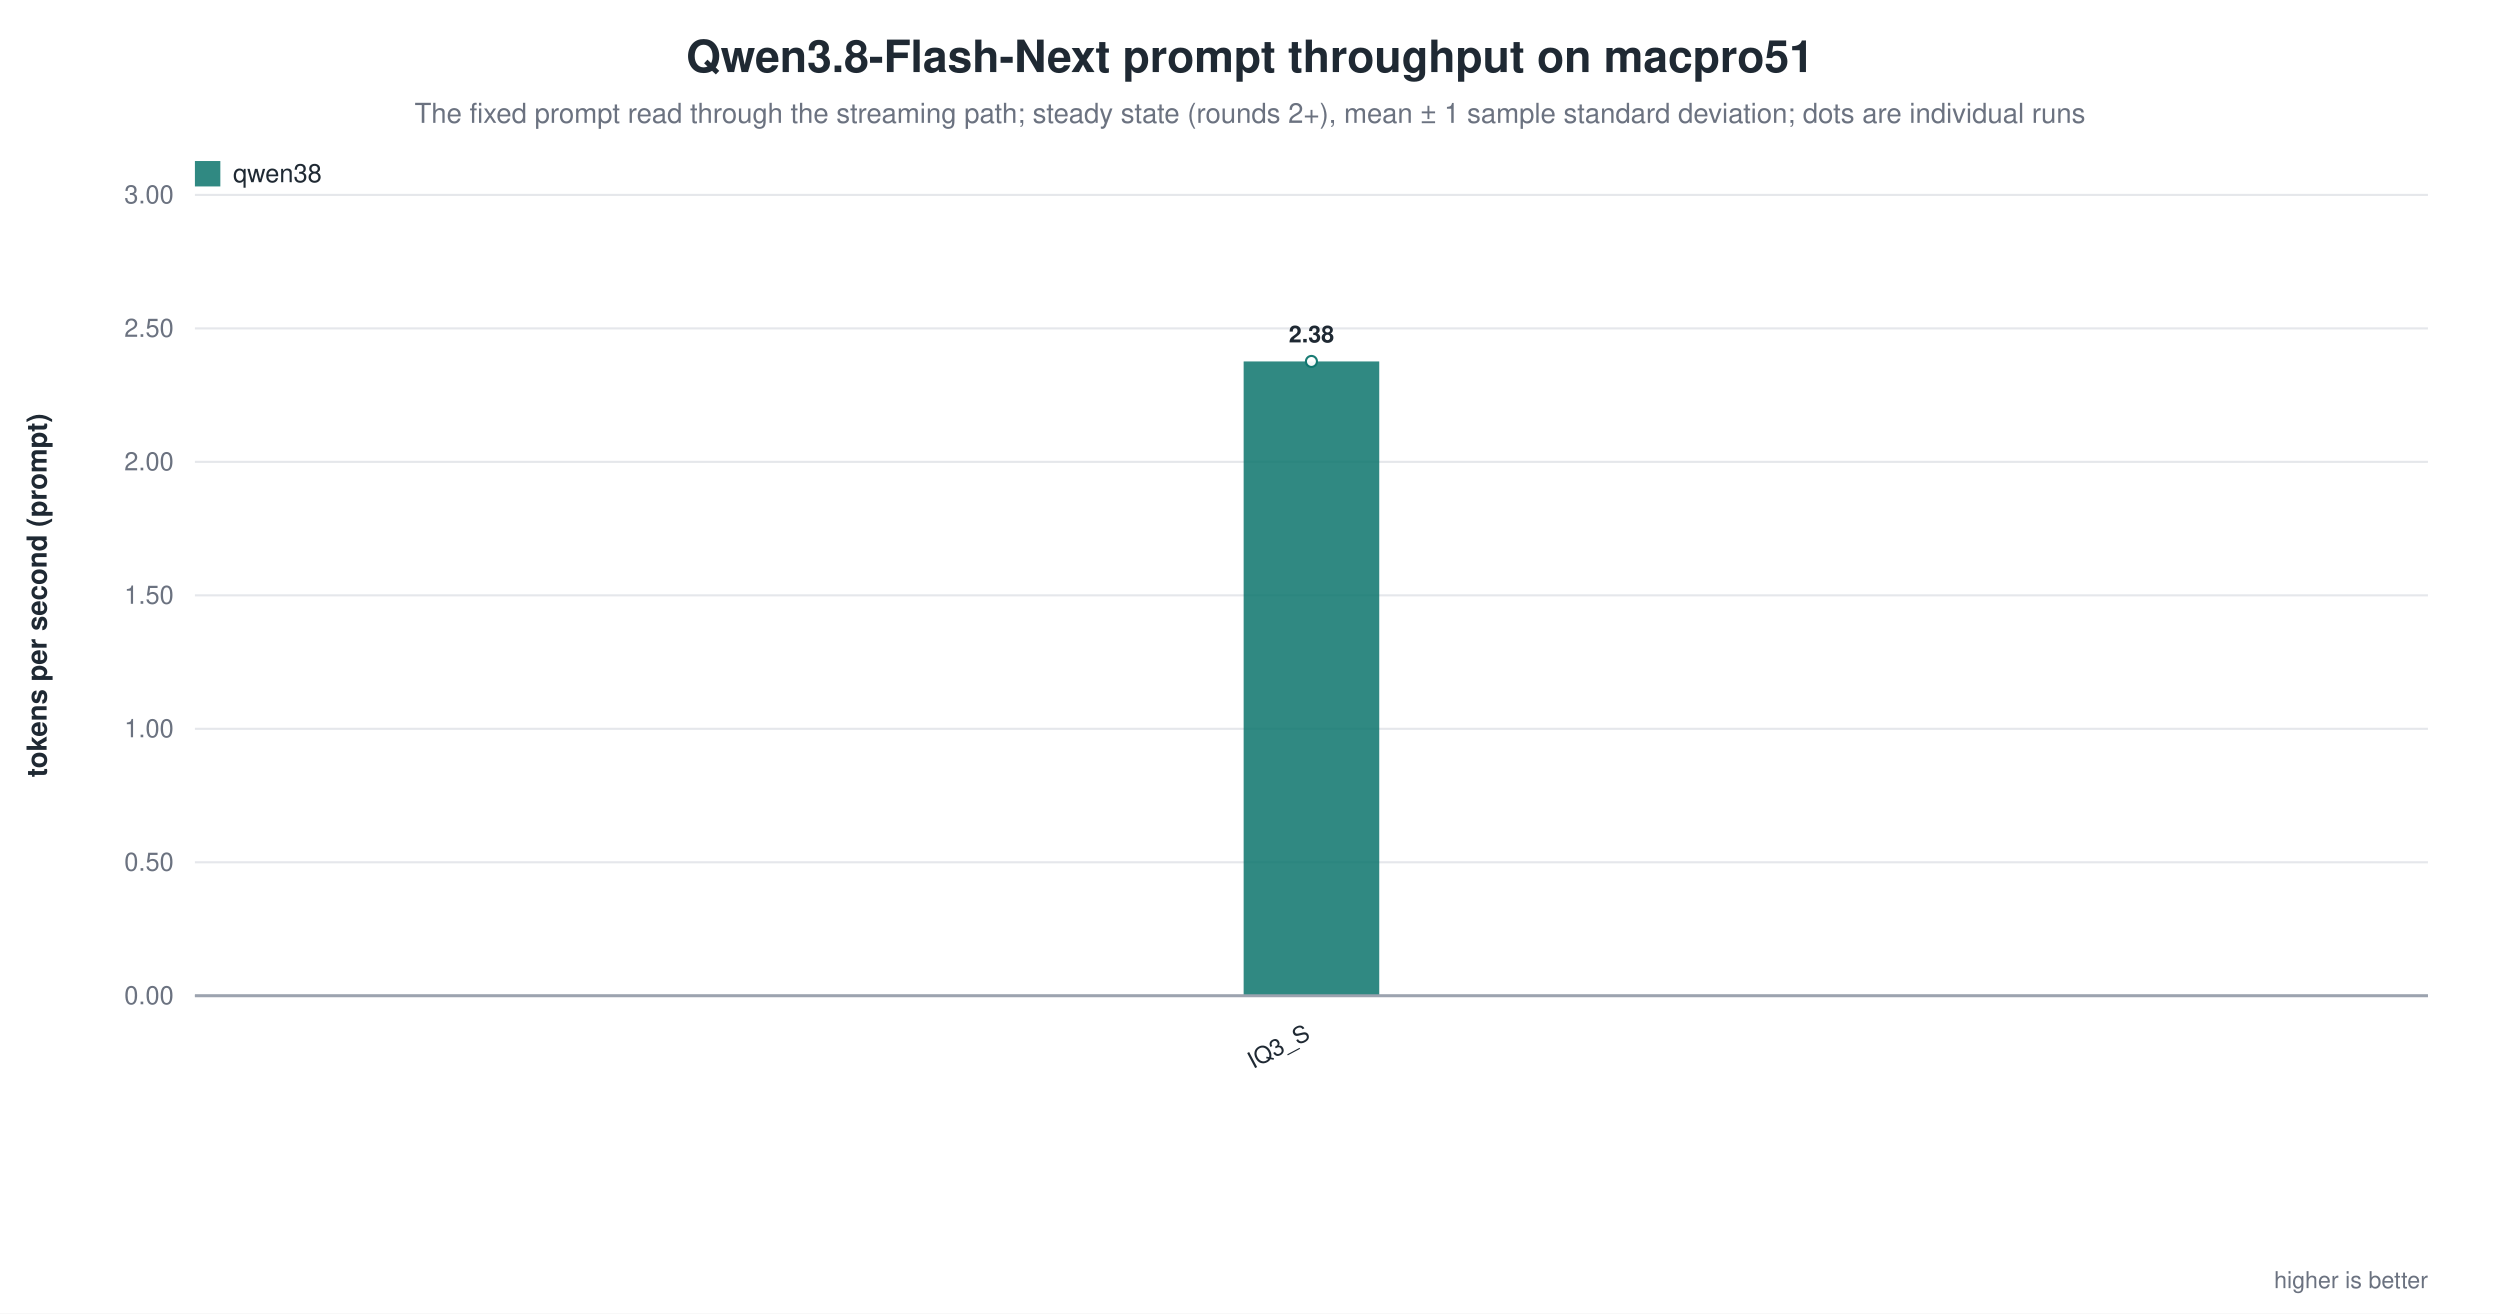
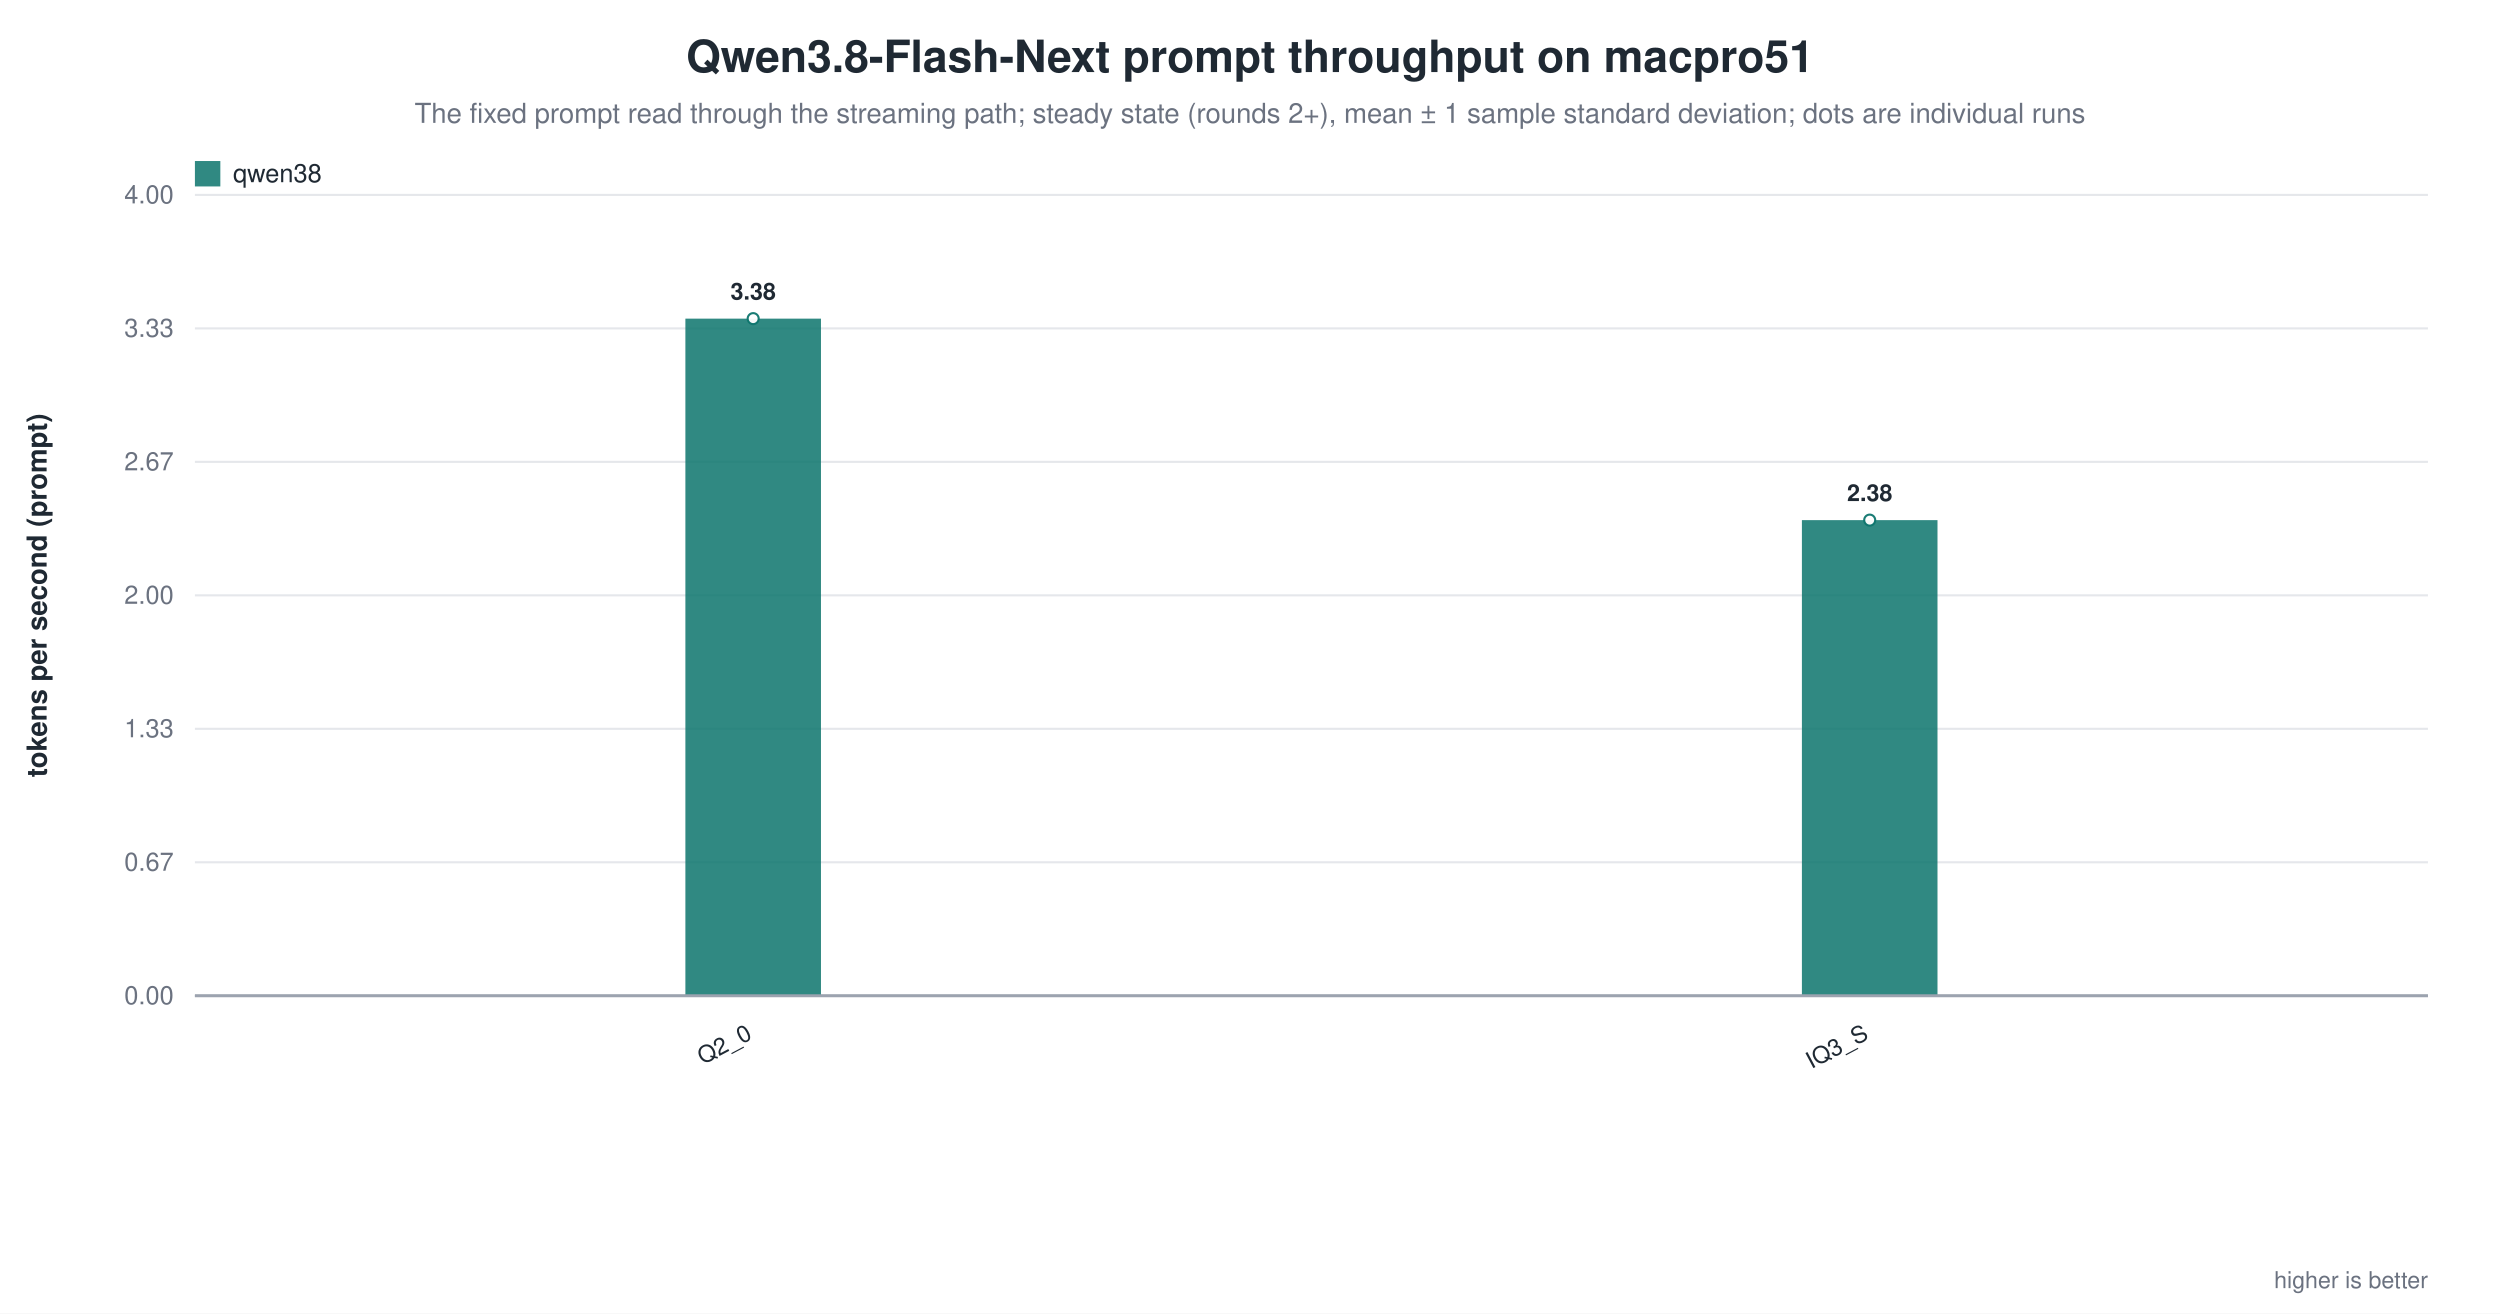
<svg xmlns="http://www.w3.org/2000/svg" width="1180" height="620" viewBox="0 0 1180 620" role="img" aria-label="Qwen3.8-Flash-Next prompt throughput on macpro51">
  <rect width="1180" height="620" fill="white" />
  <text x="590.0" y="34" text-anchor="middle" font-family="Helvetica, Arial, sans-serif" font-size="21" font-weight="600" fill="#1f2933">Qwen3.8-Flash-Next prompt throughput on macpro51</text>
  <text x="590.0" y="58" text-anchor="middle" font-family="Helvetica, Arial, sans-serif" font-size="13" fill="#6b7280">The fixed prompt read through the streaming path; steady state (rounds 2+), mean ± 1 sample standard deviation; dots are individual runs</text>
  <line x1="92.0" y1="470.0" x2="1146.0" y2="470.0" stroke="#9ca3af" stroke-width="1.0" />
  <text x="82.0" y="474.0" text-anchor="end" font-family="Helvetica, Arial, sans-serif" font-size="12" fill="#6b7280" font-weight="400">0.00</text>
  <line x1="92.0" y1="407.0" x2="1146.0" y2="407.0" stroke="#e5e7eb" stroke-width="1.0" />
-   <text x="82.0" y="411.0" text-anchor="end" font-family="Helvetica, Arial, sans-serif" font-size="12" fill="#6b7280" font-weight="400">0.50</text>
+   <text x="82.0" y="411.0" text-anchor="end" font-family="Helvetica, Arial, sans-serif" font-size="12" fill="#6b7280" font-weight="400">0.67</text>
  <line x1="92.0" y1="344.0" x2="1146.0" y2="344.0" stroke="#e5e7eb" stroke-width="1.0" />
-   <text x="82.0" y="348.0" text-anchor="end" font-family="Helvetica, Arial, sans-serif" font-size="12" fill="#6b7280" font-weight="400">1.00</text>
+   <text x="82.0" y="348.0" text-anchor="end" font-family="Helvetica, Arial, sans-serif" font-size="12" fill="#6b7280" font-weight="400">1.33</text>
  <line x1="92.0" y1="281.0" x2="1146.0" y2="281.0" stroke="#e5e7eb" stroke-width="1.0" />
-   <text x="82.0" y="285.0" text-anchor="end" font-family="Helvetica, Arial, sans-serif" font-size="12" fill="#6b7280" font-weight="400">1.50</text>
+   <text x="82.0" y="285.0" text-anchor="end" font-family="Helvetica, Arial, sans-serif" font-size="12" fill="#6b7280" font-weight="400">2.00</text>
  <line x1="92.0" y1="218.0" x2="1146.0" y2="218.0" stroke="#e5e7eb" stroke-width="1.0" />
-   <text x="82.0" y="222.0" text-anchor="end" font-family="Helvetica, Arial, sans-serif" font-size="12" fill="#6b7280" font-weight="400">2.00</text>
+   <text x="82.0" y="222.0" text-anchor="end" font-family="Helvetica, Arial, sans-serif" font-size="12" fill="#6b7280" font-weight="400">2.67</text>
  <line x1="92.0" y1="155.0" x2="1146.0" y2="155.0" stroke="#e5e7eb" stroke-width="1.0" />
-   <text x="82.0" y="159.0" text-anchor="end" font-family="Helvetica, Arial, sans-serif" font-size="12" fill="#6b7280" font-weight="400">2.50</text>
+   <text x="82.0" y="159.0" text-anchor="end" font-family="Helvetica, Arial, sans-serif" font-size="12" fill="#6b7280" font-weight="400">3.33</text>
  <line x1="92.0" y1="92.0" x2="1146.0" y2="92.0" stroke="#e5e7eb" stroke-width="1.0" />
-   <text x="82.0" y="96.0" text-anchor="end" font-family="Helvetica, Arial, sans-serif" font-size="12" fill="#6b7280" font-weight="400">3.00</text>
+   <text x="82.0" y="96.0" text-anchor="end" font-family="Helvetica, Arial, sans-serif" font-size="12" fill="#6b7280" font-weight="400">4.00</text>
  <text x="22.0" y="281.0" text-anchor="middle" font-family="Helvetica, Arial, sans-serif" font-size="13" fill="#1f2933" font-weight="600" transform="rotate(-90.0 22.0 281.0)">tokens per second (prompt)</text>
-   <rect x="587.0" y="170.6" width="64.0" height="299.4" fill="#0f766e" opacity="0.86" />
-   <circle cx="619.0" cy="170.6" r="2.6" fill="white" stroke="#0f766e" stroke-width="1.0" opacity="0.95" />
-   <text x="619.0" y="161.6" text-anchor="middle" font-family="Helvetica, Arial, sans-serif" font-size="11" fill="#1f2933" font-weight="600">2.38</text>
-   <text x="619.0" y="490.0" text-anchor="end" font-family="Helvetica, Arial, sans-serif" font-size="11" fill="#1f2933" font-weight="500" transform="rotate(-28.0 619.0 490.0)">IQ3_S</text>
+   <rect x="323.5" y="150.4" width="64.0" height="319.6" fill="#0f766e" opacity="0.86" />
+   <circle cx="355.5" cy="150.4" r="2.6" fill="white" stroke="#0f766e" stroke-width="1.0" opacity="0.95" />
+   <text x="355.5" y="141.4" text-anchor="middle" font-family="Helvetica, Arial, sans-serif" font-size="11" fill="#1f2933" font-weight="600">3.38</text>
+   <text x="355.5" y="490.0" text-anchor="end" font-family="Helvetica, Arial, sans-serif" font-size="11" fill="#1f2933" font-weight="500" transform="rotate(-28.0 355.5 490.0)">Q2_0</text>
+   <rect x="850.5" y="245.5" width="64.0" height="224.5" fill="#0f766e" opacity="0.86" />
+   <circle cx="882.5" cy="245.5" r="2.6" fill="white" stroke="#0f766e" stroke-width="1.0" opacity="0.95" />
+   <text x="882.5" y="236.5" text-anchor="middle" font-family="Helvetica, Arial, sans-serif" font-size="11" fill="#1f2933" font-weight="600">2.38</text>
+   <text x="882.5" y="490.0" text-anchor="end" font-family="Helvetica, Arial, sans-serif" font-size="11" fill="#1f2933" font-weight="500" transform="rotate(-28.0 882.5 490.0)">IQ3_S</text>
  <line x1="92.0" y1="470.0" x2="1146.0" y2="470.0" stroke="#9ca3af" stroke-width="1.4" />
  <rect x="92.0" y="76.0" width="12.0" height="12.0" fill="#0f766e" opacity="0.86" />
  <text x="110.0" y="86.0" text-anchor="start" font-family="Helvetica, Arial, sans-serif" font-size="12" fill="#1f2933" font-weight="500">qwen38</text>
  <text x="1146.0" y="608.0" text-anchor="end" font-family="Helvetica, Arial, sans-serif" font-size="11" fill="#6b7280" font-weight="400">higher is better</text>
</svg>
